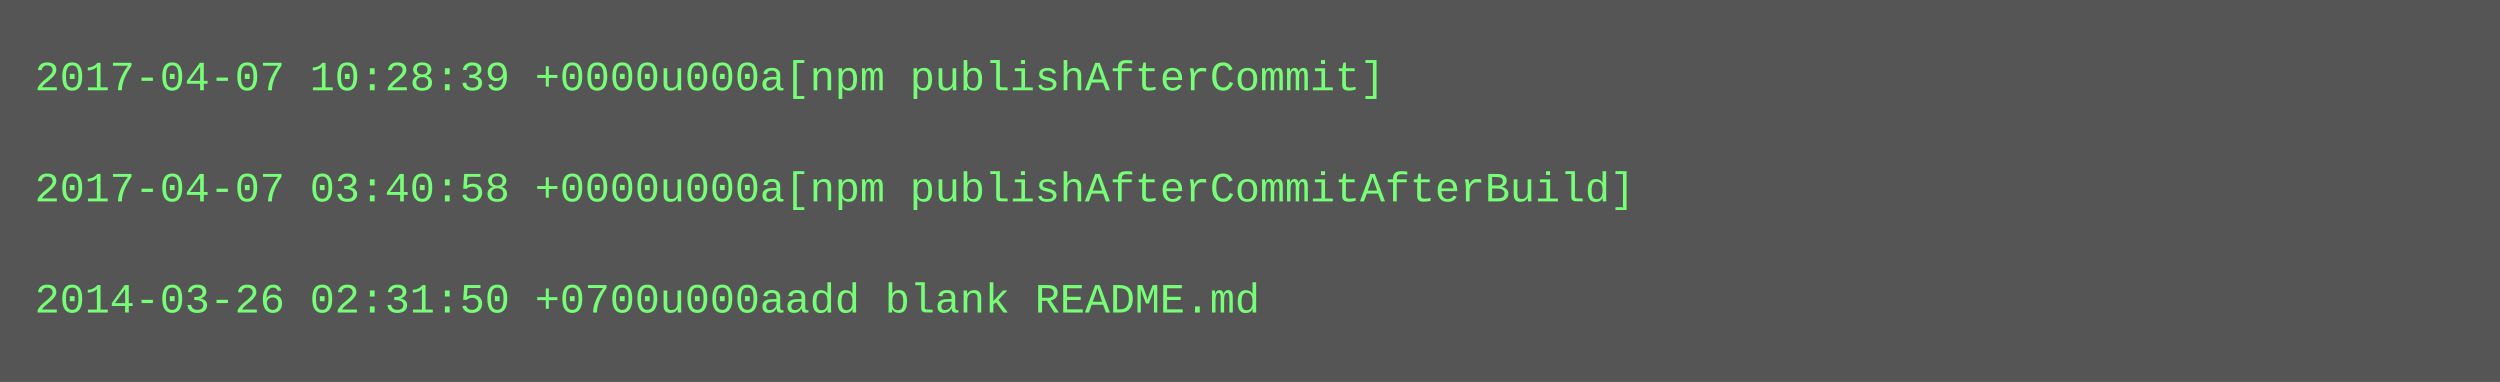
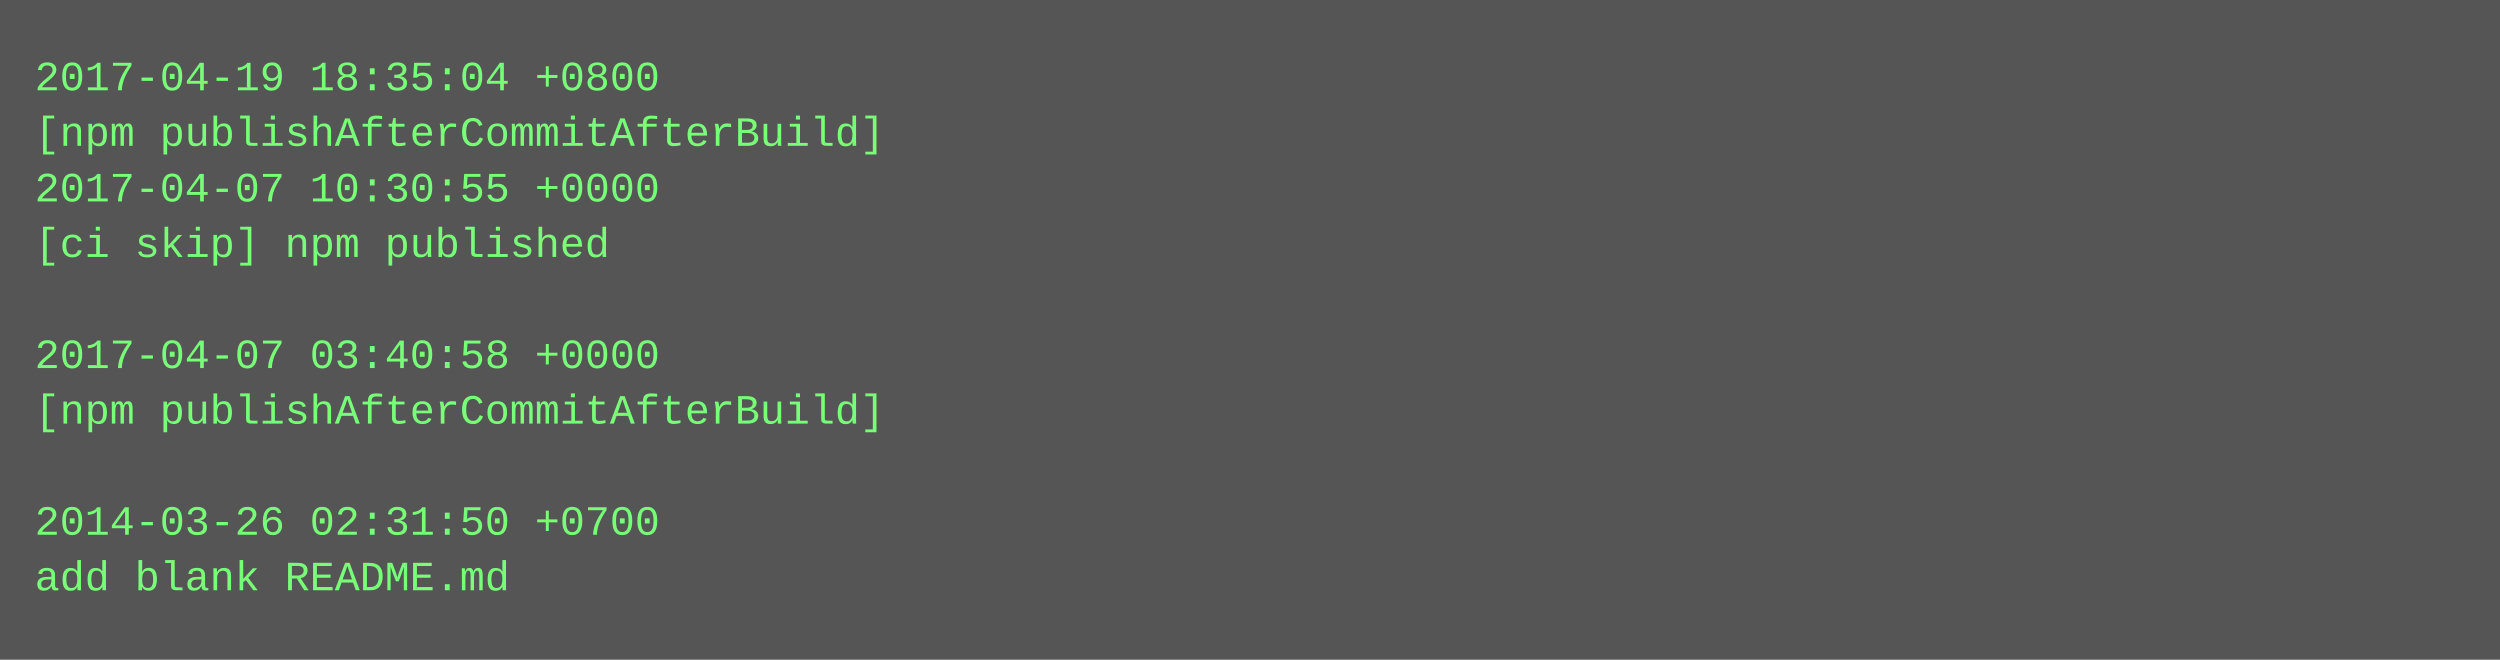
- <svg xmlns="http://www.w3.org/2000/svg" height="110" width="720">
-   <rect height="110" fill="#555" width="720" />
+ <svg xmlns="http://www.w3.org/2000/svg" height="190" width="720">
+   <rect height="190" fill="#555" width="720" />
  <text fill="#7f7" font-family="Courier New" font-size="12" xml:space="preserve">
-     <tspan x="10" y="26">2017-04-07 10:28:39 +0000u000a[npm publishAfterCommit]</tspan>
-     <tspan x="10" y="42" />
-     <tspan x="10" y="58">2017-04-07 03:40:58 +0000u000a[npm publishAfterCommitAfterBuild]</tspan>
-     <tspan x="10" y="74" />
-     <tspan x="10" y="90">2014-03-26 02:31:50 +0700u000aadd blank README.md</tspan>
+     <tspan x="10" y="26">2017-04-19 18:35:04 +0800</tspan>
+     <tspan x="10" y="42">[npm publishAfterCommitAfterBuild]</tspan>
+     <tspan x="10" y="58">2017-04-07 10:30:55 +0000</tspan>
+     <tspan x="10" y="74">[ci skip] npm published</tspan>
+     <tspan x="10" y="90" />
+     <tspan x="10" y="106">2017-04-07 03:40:58 +0000</tspan>
+     <tspan x="10" y="122">[npm publishAfterCommitAfterBuild]</tspan>
+     <tspan x="10" y="138" />
+     <tspan x="10" y="154">2014-03-26 02:31:50 +0700</tspan>
+     <tspan x="10" y="170">add blank README.md</tspan>
  </text>
</svg>
